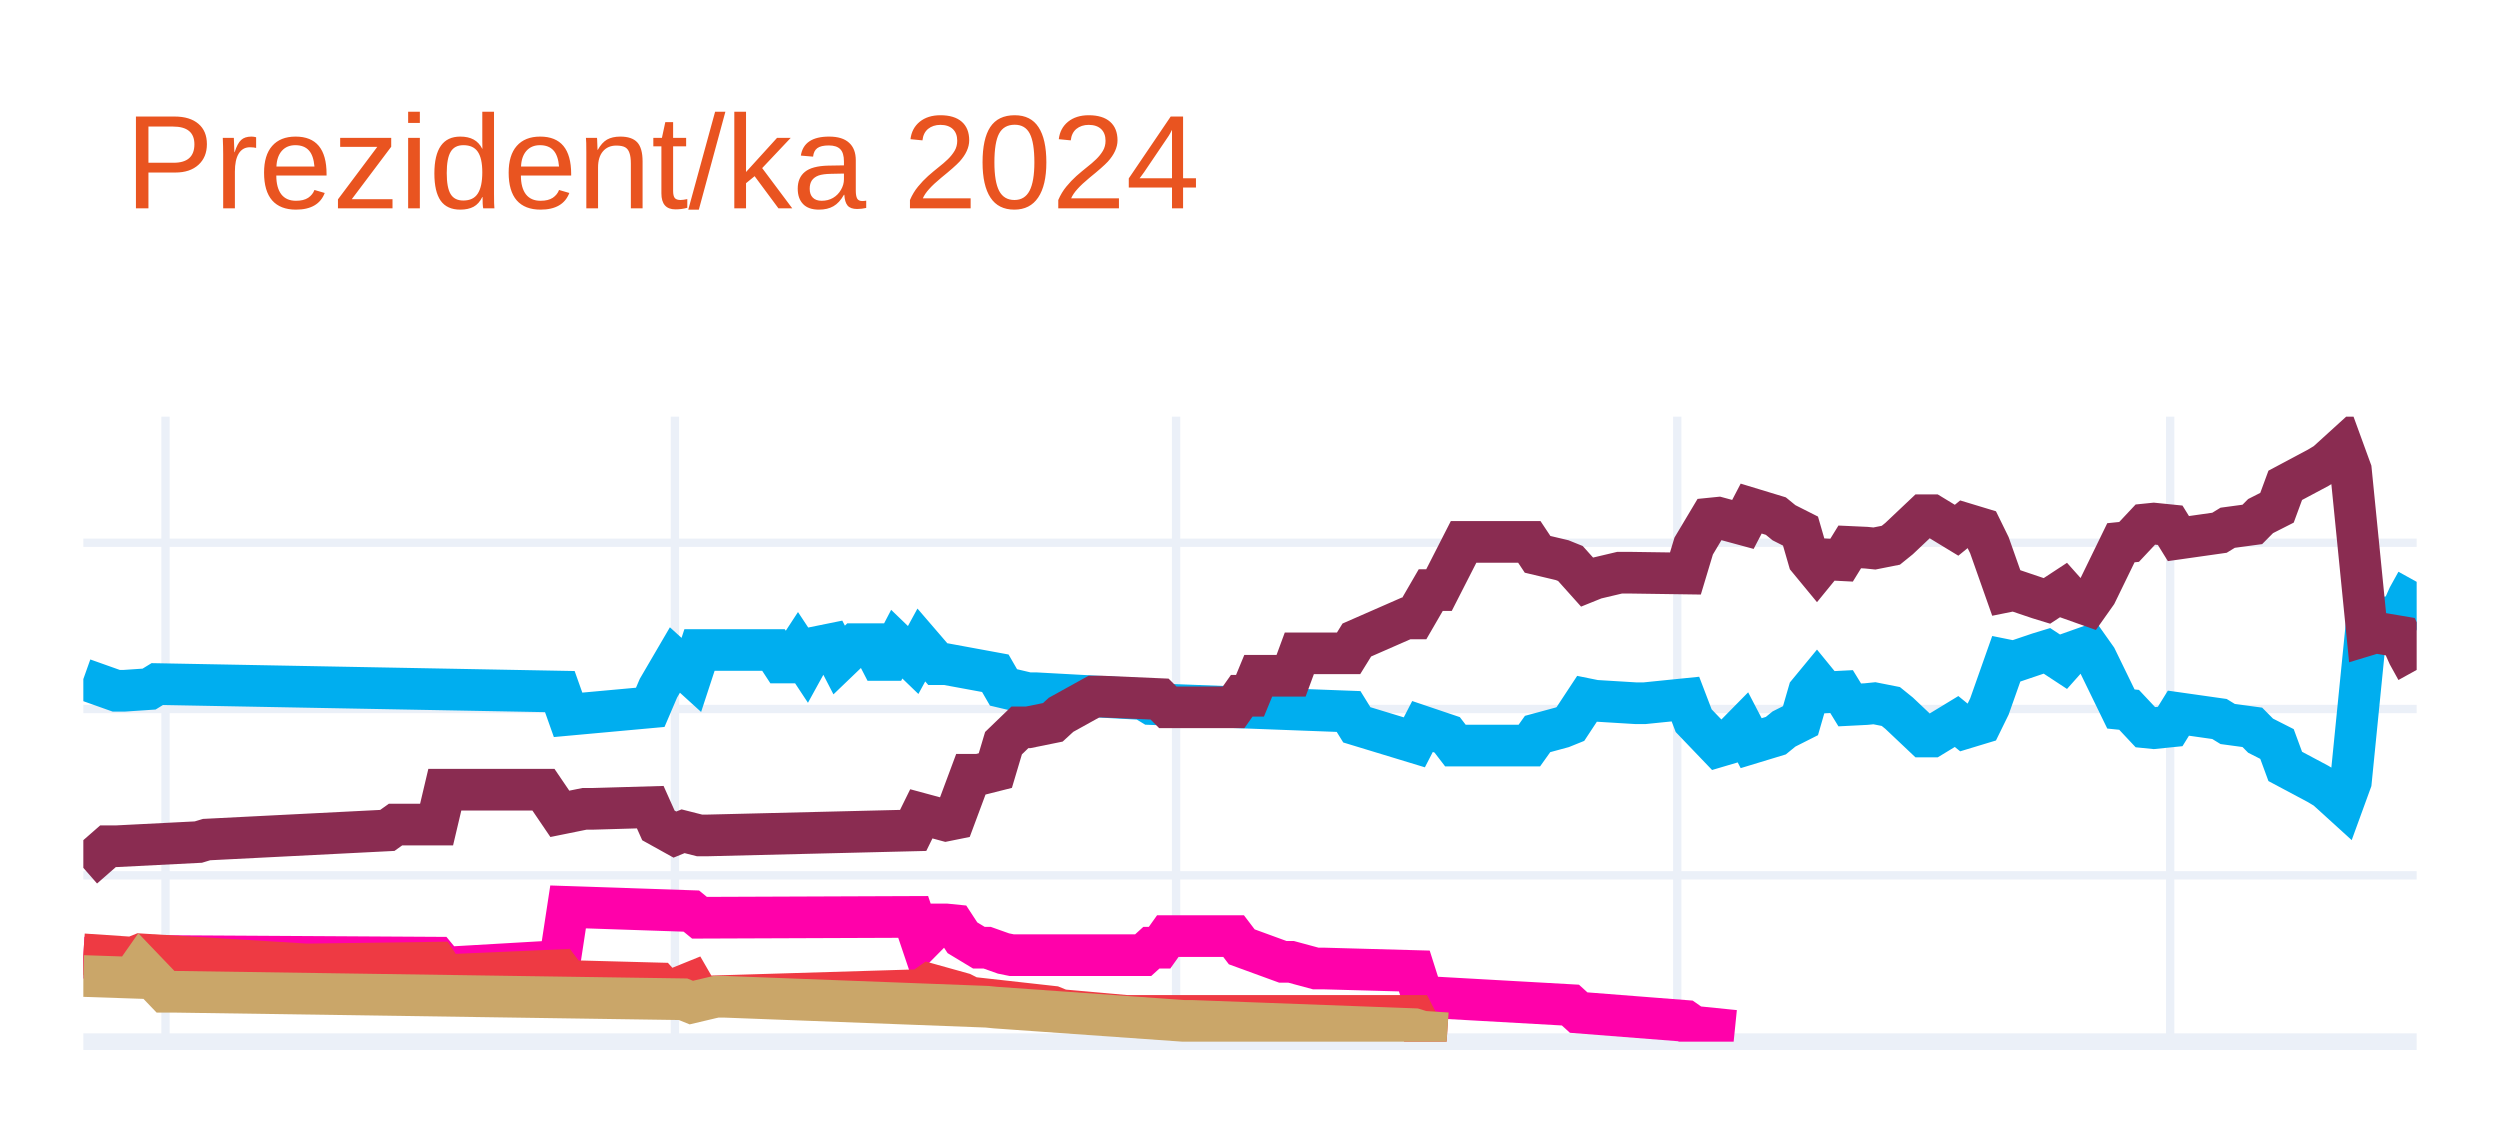
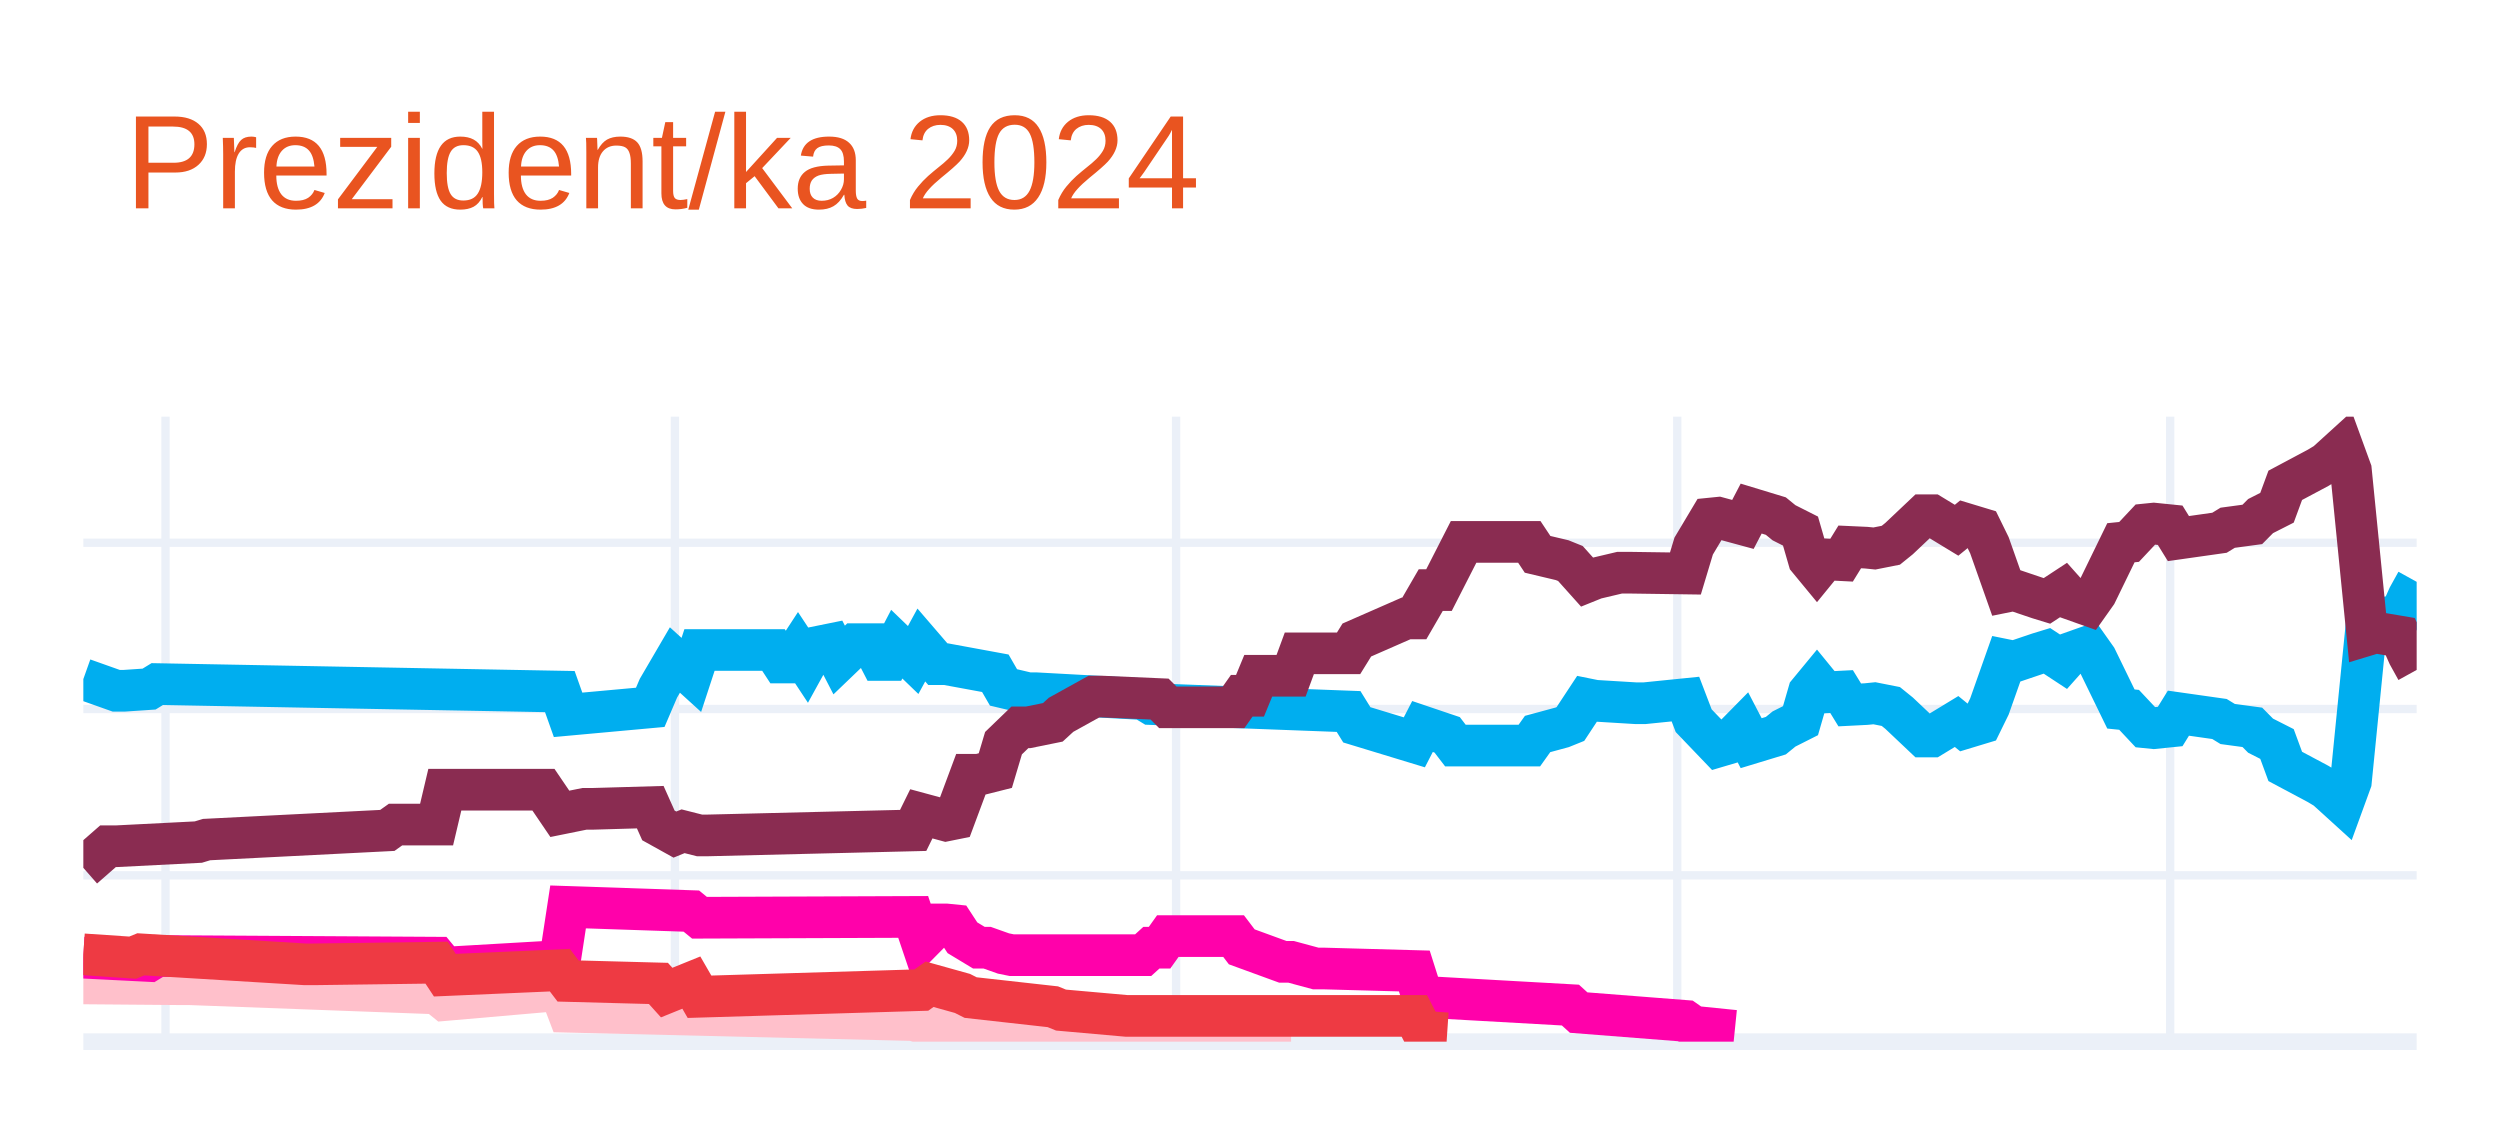
<svg xmlns="http://www.w3.org/2000/svg" class="main-svg" width="300" height="135" style="" viewBox="0 0 300 135">
  <rect x="0" y="0" width="300" height="135" style="fill: rgb(255, 255, 255); fill-opacity: 1;" />
-   <defs id="defs-d45de1">
+   <defs id="defs-f6600e">
    <g class="clips">
-       <clipPath id="clipd45de1xyplot" class="plotclip">
+       <clipPath id="clipf6600exyplot" class="plotclip">
        <rect width="280" height="75" />
      </clipPath>
-       <clipPath class="axesclip" id="clipd45de1x">
+       <clipPath class="axesclip" id="clipf6600ex">
        <rect x="10" y="0" width="280" height="135" />
      </clipPath>
-       <clipPath class="axesclip" id="clipd45de1y">
+       <clipPath class="axesclip" id="clipf6600ey">
        <rect x="0" y="50" width="300" height="75" />
      </clipPath>
-       <clipPath class="axesclip" id="clipd45de1xy">
+       <clipPath class="axesclip" id="clipf6600exy">
        <rect x="10" y="50" width="280" height="75" />
      </clipPath>
    </g>
    <g class="gradients" />
    <g class="patterns" />
  </defs>
  <g class="bglayer" />
  <g class="layer-below">
    <g class="imagelayer" />
    <g class="shapelayer" />
  </g>
  <g class="cartesianlayer">
    <g class="subplot xy">
      <g class="layer-subplot">
        <g class="shapelayer" />
        <g class="imagelayer" />
      </g>
      <g class="minor-gridlayer">
        <g class="x" />
        <g class="y" />
      </g>
      <g class="gridlayer">
        <g class="x">
          <path class="xgrid crisp" transform="translate(19.86,0)" d="M0,50v75" style="stroke: rgb(235, 240, 248); stroke-opacity: 1; stroke-width: 1px;" />
          <path class="xgrid crisp" transform="translate(80.99,0)" d="M0,50v75" style="stroke: rgb(235, 240, 248); stroke-opacity: 1; stroke-width: 1px;" />
          <path class="xgrid crisp" transform="translate(141.13,0)" d="M0,50v75" style="stroke: rgb(235, 240, 248); stroke-opacity: 1; stroke-width: 1px;" />
          <path class="xgrid crisp" transform="translate(201.27,0)" d="M0,50v75" style="stroke: rgb(235, 240, 248); stroke-opacity: 1; stroke-width: 1px;" />
          <path class="xgrid crisp" transform="translate(260.42,0)" d="M0,50v75" style="stroke: rgb(235, 240, 248); stroke-opacity: 1; stroke-width: 1px;" />
        </g>
        <g class="y">
          <path class="ygrid crisp" transform="translate(0,105.04)" d="M10,0h280" style="stroke: rgb(235, 240, 248); stroke-opacity: 1; stroke-width: 1px;" />
          <path class="ygrid crisp" transform="translate(0,85.08)" d="M10,0h280" style="stroke: rgb(235, 240, 248); stroke-opacity: 1; stroke-width: 1px;" />
          <path class="ygrid crisp" transform="translate(0,65.13)" d="M10,0h280" style="stroke: rgb(235, 240, 248); stroke-opacity: 1; stroke-width: 1px;" />
        </g>
      </g>
      <g class="zerolinelayer">
        <path class="yzl zl crisp" transform="translate(0,125)" d="M10,0h280" style="stroke: rgb(235, 240, 248); stroke-opacity: 1; stroke-width: 2px;" />
      </g>
      <g class="layer-between">
        <g class="shapelayer" />
        <g class="imagelayer" />
      </g>
      <path class="xlines-below" />
      <path class="ylines-below" />
      <g class="overlines-below" />
      <g class="xaxislayer-below" />
      <g class="yaxislayer-below" />
      <g class="overaxes-below" />
      <g class="overplot">
-         <g class="xy" transform="translate(10,50)" clip-path="url(#clipd45de1xyplot)">
+         <g class="xy" transform="translate(10,50)" clip-path="url(#clipf6600exyplot)">
          <g class="scatterlayer mlayer">
-             <g class="trace scatter trace753f6d" style="stroke-miterlimit: 2; opacity: 1;">
+             <g class="trace scatter trace54d06d" style="stroke-miterlimit: 2; opacity: 1;">
              <g class="fills" />
              <g class="errorbars" />
              <g class="lines">
                <path class="js-line" d="M0,31.49L3.94,32.89L4.93,32.89L7.89,32.69L8.87,32.09L57.18,32.99L58.17,35.78L68.03,34.88L69.01,32.59L70.99,29.2L71.97,30.09L72.96,30.99L73.94,28L82.82,28L83.8,29.5L84.79,29.5L85.77,28L86.76,29.5L87.75,27.7L89.72,27.3L90.7,29.2L92.68,27.3L93.66,27.3L94.65,27.3L95.63,29.2L96.62,29.2L97.61,27.3L99.58,29.2L100.56,27.4L102.54,29.7L103.52,29.7L109.44,30.79L110.42,32.49L113.38,33.19L114.37,33.19L127.18,33.89L128.17,34.49L151.83,35.38L152.82,36.98L159.72,39.08L160.7,37.18L163.66,38.18L164.65,39.47L173.52,39.47L174.51,38.08L177.46,37.28L178.45,36.88L180.42,33.89L181.41,34.09L186.34,34.39L187.32,34.39L192.25,33.89L193.24,36.48L196.2,39.57L197.18,39.28L199.15,37.28L200.14,39.18L203.1,38.28L204.08,37.48L206.06,36.48L207.04,33.09L208.03,31.89L209.01,33.09L210.99,32.99L211.97,34.59L213.94,34.49L214.93,34.39L216.9,34.78L217.89,35.58L220.85,38.38L221.83,38.38L224.79,36.58L225.77,37.38L227.75,36.78L228.73,34.78L230.7,29.2L231.69,29.4L234.65,28.4L235.63,28.1L237.61,29.4L238.59,28.3L240.56,27.6L241.55,29L244.51,35.08L245.49,35.18L247.46,37.28L248.45,37.38L250.42,37.18L251.41,35.58L256.34,36.28L257.32,36.88L260.28,37.28L261.27,38.28L263.24,39.28L264.23,41.97L268.17,44.07L269.15,44.66L271.13,46.46L272.11,43.77L274.08,24.01L275.07,24.31L278.03,23.81L279.01,21.61L280,19.82" style="vector-effect: none; fill: none; stroke: rgb(0, 174, 239); stroke-opacity: 1; stroke-width: 5px; opacity: 1;" />
              </g>
              <g class="points" />
              <g class="text" />
            </g>
-             <g class="trace scatter trace0deaf9" style="stroke-miterlimit: 2; opacity: 1;">
+             <g class="trace scatter trace39d5bb" style="stroke-miterlimit: 2; opacity: 1;">
              <g class="fills" />
              <g class="errorbars" />
              <g class="lines">
                <path class="js-line" d="M0,54.14L2.96,51.55L3.94,51.55L13.8,51.05L14.79,50.75L36.48,49.65L37.46,48.95L42.39,48.95L43.38,44.76L55.21,44.76L57.18,47.66L60.14,47.06L61.13,47.06L68.03,46.86L69.01,49.05L70.99,50.15L71.97,49.75L73.94,50.25L74.93,50.25L99.58,49.65L100.56,47.66L103.52,48.46L104.51,48.26L106.48,42.97L107.46,42.97L109.44,42.47L110.42,39.18L112.39,37.28L113.38,37.28L116.34,36.68L117.32,35.78L121.27,33.59L122.25,33.59L129.15,33.89L130.14,34.88L138.03,34.88L139.01,33.49L140,33.49L140.99,31.09L144.93,31.09L145.92,28.4L151.83,28.4L152.82,26.8L158.73,24.21L159.72,24.21L161.69,20.81L162.68,20.81L165.63,15.03L166.62,15.03L173.52,15.03L174.51,16.52L177.46,17.22L178.45,17.62L180.42,19.82L181.41,19.42L184.37,18.72L185.35,18.72L192.25,18.82L193.24,15.53L195.21,12.23L196.2,12.13L199.15,12.93L200.14,11.03L203.1,11.93L204.08,12.73L206.06,13.73L207.04,17.12L208.03,18.32L209.01,17.12L210.99,17.22L211.97,15.63L213.94,15.72L214.93,15.82L216.9,15.43L217.89,14.63L220.85,11.83L221.83,11.83L224.79,13.63L225.77,12.83L227.75,13.43L228.73,15.43L230.7,21.01L231.69,20.81L234.65,21.81L235.63,22.11L237.61,20.81L238.59,21.91L240.56,22.61L241.55,21.21L244.51,15.13L245.49,15.03L247.46,12.93L248.45,12.83L250.42,13.03L251.41,14.63L256.34,13.93L257.32,13.33L260.28,12.93L261.27,11.93L263.24,10.93L264.23,8.24L268.17,6.14L269.15,5.55L271.13,3.75L272.11,6.44L274.08,26.2L275.07,25.9L278.03,26.4L279.01,28.6L280,30.39" style="vector-effect: none; fill: none; stroke: rgb(138, 44, 81); stroke-opacity: 1; stroke-width: 5px; opacity: 1;" />
              </g>
              <g class="points" />
              <g class="text" />
            </g>
-             <g class="trace scatter tracec0db7c" style="stroke-miterlimit: 2; opacity: 1;">
+             <g class="trace scatter tracea0bd50" style="stroke-miterlimit: 2; opacity: 1;">
+               <g class="fills" />
+               <g class="errorbars" />
+               <g class="lines">
+                 <path class="js-line" d="M0,68.01L11.83,68.11L12.82,68.11L42.39,69.21L43.38,70.01L57.18,68.81L58.17,71.41L99.58,72.41L100.56,72.7L107.46,72.61L108.45,72.61L130.14,73.7L132.11,73.7L144.93,73.7" style="vector-effect: none; fill: none; stroke: rgb(255, 192, 203); stroke-opacity: 1; stroke-width: 5px; opacity: 1;" />
+               </g>
+               <g class="points" />
+               <g class="text" />
+             </g>
+             <g class="trace scatter tracef83f70" style="stroke-miterlimit: 2; opacity: 1;">
              <g class="fills" />
              <g class="errorbars" />
              <g class="lines">
                <path class="js-line" d="M0,64.92L7.89,65.32L8.87,64.72L42.39,64.92L43.38,66.12L57.18,65.32L58.17,58.83L72.96,59.33L73.94,60.13L99.58,60.03L100.56,62.93L102.54,60.93L103.52,60.93L104.51,61.03L105.49,62.53L107.46,63.72L108.45,63.72L110.42,64.42L111.41,64.62L127.18,64.62L128.17,63.72L129.15,63.72L130.14,62.33L138.03,62.33L139.01,63.62L143.94,65.42L144.93,65.42L147.89,66.22L148.87,66.22L159.72,66.52L160.7,69.61L178.45,70.61L179.44,71.51L192.25,72.51L193.24,73.2L198.17,73.7" style="vector-effect: none; fill: none; stroke: rgb(255, 1, 170); stroke-opacity: 1; stroke-width: 5px; opacity: 1;" />
              </g>
              <g class="points" />
              <g class="text" />
            </g>
-             <g class="trace scatter tracecaea2a" style="stroke-miterlimit: 2; opacity: 1;">
+             <g class="trace scatter trace7a64ad" style="stroke-miterlimit: 2; opacity: 1;">
              <g class="fills" />
              <g class="errorbars" />
              <g class="lines">
                <path class="js-line" d="M0,64.52L5.92,64.92L6.9,64.52L26.62,65.72L27.61,65.72L42.39,65.52L43.38,67.02L57.18,66.42L58.17,67.72L69.01,68.01L70,69.11L72.96,67.91L73.94,69.61L100.56,68.81L101.55,68.11L105.49,69.21L106.48,69.71L116.34,70.81L117.32,71.21L125.21,71.91L126.2,71.91L159.72,71.91L160.7,73.8L163.66,74" style="vector-effect: none; fill: none; stroke: rgb(238, 58, 67); stroke-opacity: 1; stroke-width: 5px; opacity: 1;" />
-               </g>
-               <g class="points" />
-               <g class="text" />
-             </g>
-             <g class="trace scatter trace4e7d5c" style="stroke-miterlimit: 2; opacity: 1;">
-               <g class="fills" />
-               <g class="errorbars" />
-               <g class="lines">
-                 <path class="js-line" d="M0,67.12L5.92,67.32L6.9,65.92L9.86,69.01L10.85,69.01L71.97,69.91L72.96,70.31L75.92,69.61L76.9,69.61L108.45,70.81L109.44,70.91L132.11,72.51L133.1,72.51L159.72,73.5L160.7,73.8L163.66,74" style="vector-effect: none; fill: none; stroke: rgb(202, 166, 105); stroke-opacity: 1; stroke-width: 5px; opacity: 1;" />
              </g>
              <g class="points" />
              <g class="text" />
            </g>
          </g>
        </g>
      </g>
      <path class="xlines-above crisp" d="M0,0" style="fill: none;" />
      <path class="ylines-above crisp" d="M0,0" style="fill: none;" />
      <g class="overlines-above" />
      <g class="xaxislayer-above" />
      <g class="yaxislayer-above" />
      <g class="overaxes-above" />
    </g>
  </g>
  <g class="polarlayer" />
  <g class="smithlayer" />
  <g class="ternarylayer" />
  <g class="geolayer" />
  <g class="funnelarealayer" />
  <g class="pielayer" />
  <g class="iciclelayer" />
  <g class="treemaplayer" />
  <g class="sunburstlayer" />
  <g class="glimages" />
-   <defs id="topdefs-d45de1">
+   <defs id="topdefs-f6600e">
    <g class="clips" />
  </defs>
  <g class="layer-above">
    <g class="imagelayer" />
    <g class="shapelayer" />
  </g>
  <g class="infolayer">
    <g class="g-gtitle">
      <text class="gtitle" x="15" y="25" text-anchor="start" dy="0em" style="opacity: 1; font-family: Ubuntu, verdana, arial, sans-serif; font-size: 16px; fill: rgb(233, 84, 32); fill-opacity: 1; white-space: pre;">Prezident/ka 2024</text>
    </g>
    <g class="g-xtitle" />
    <g class="g-ytitle" />
  </g>
</svg>
